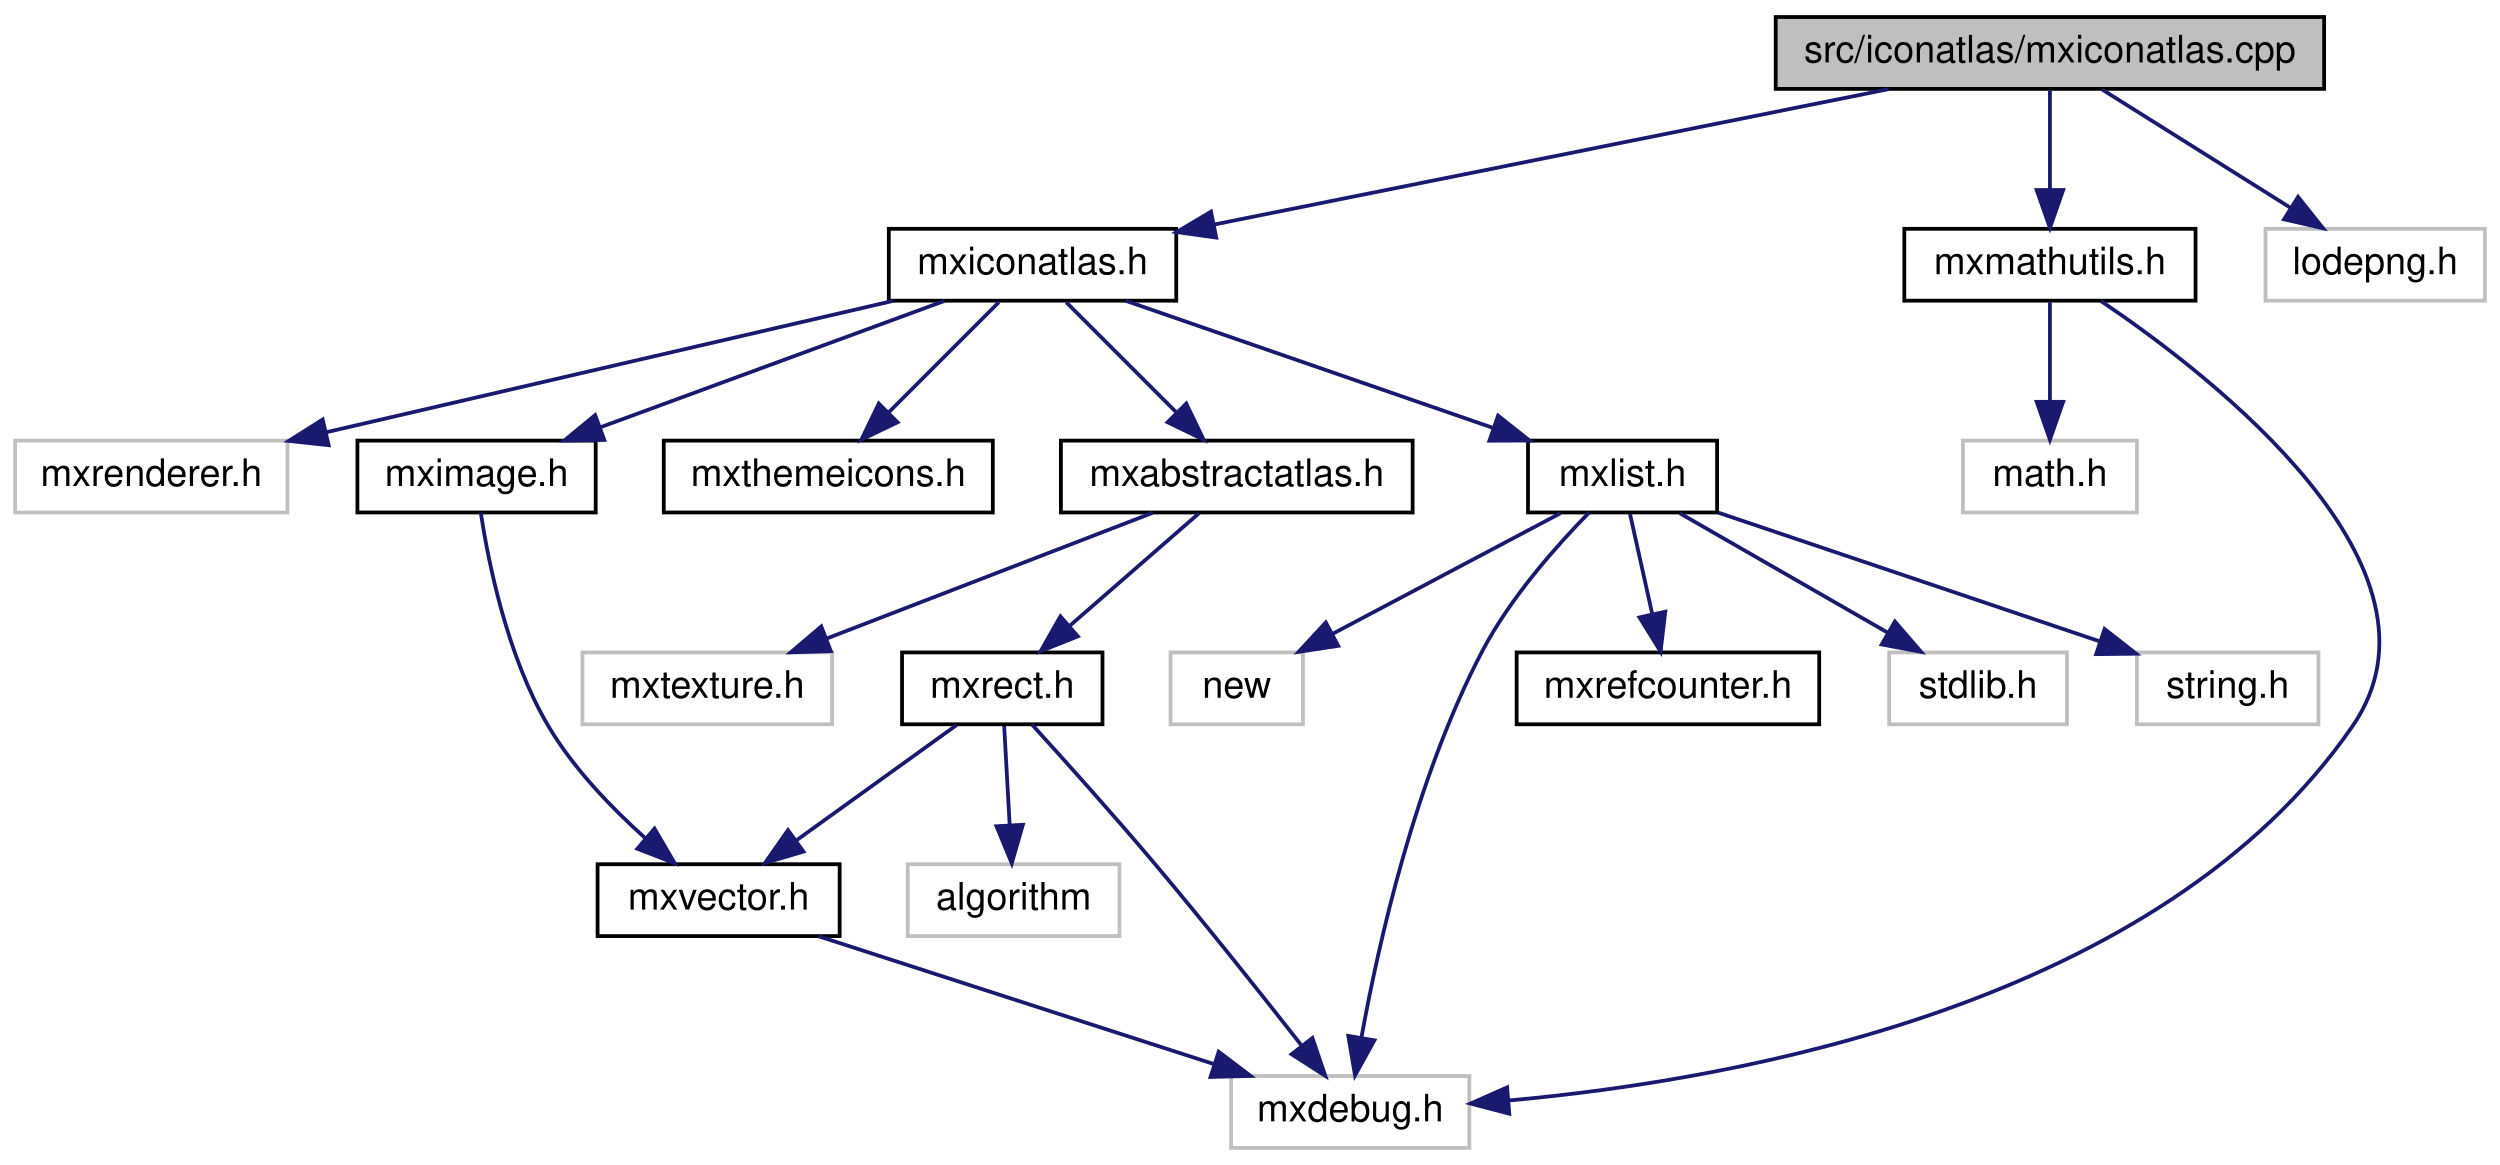
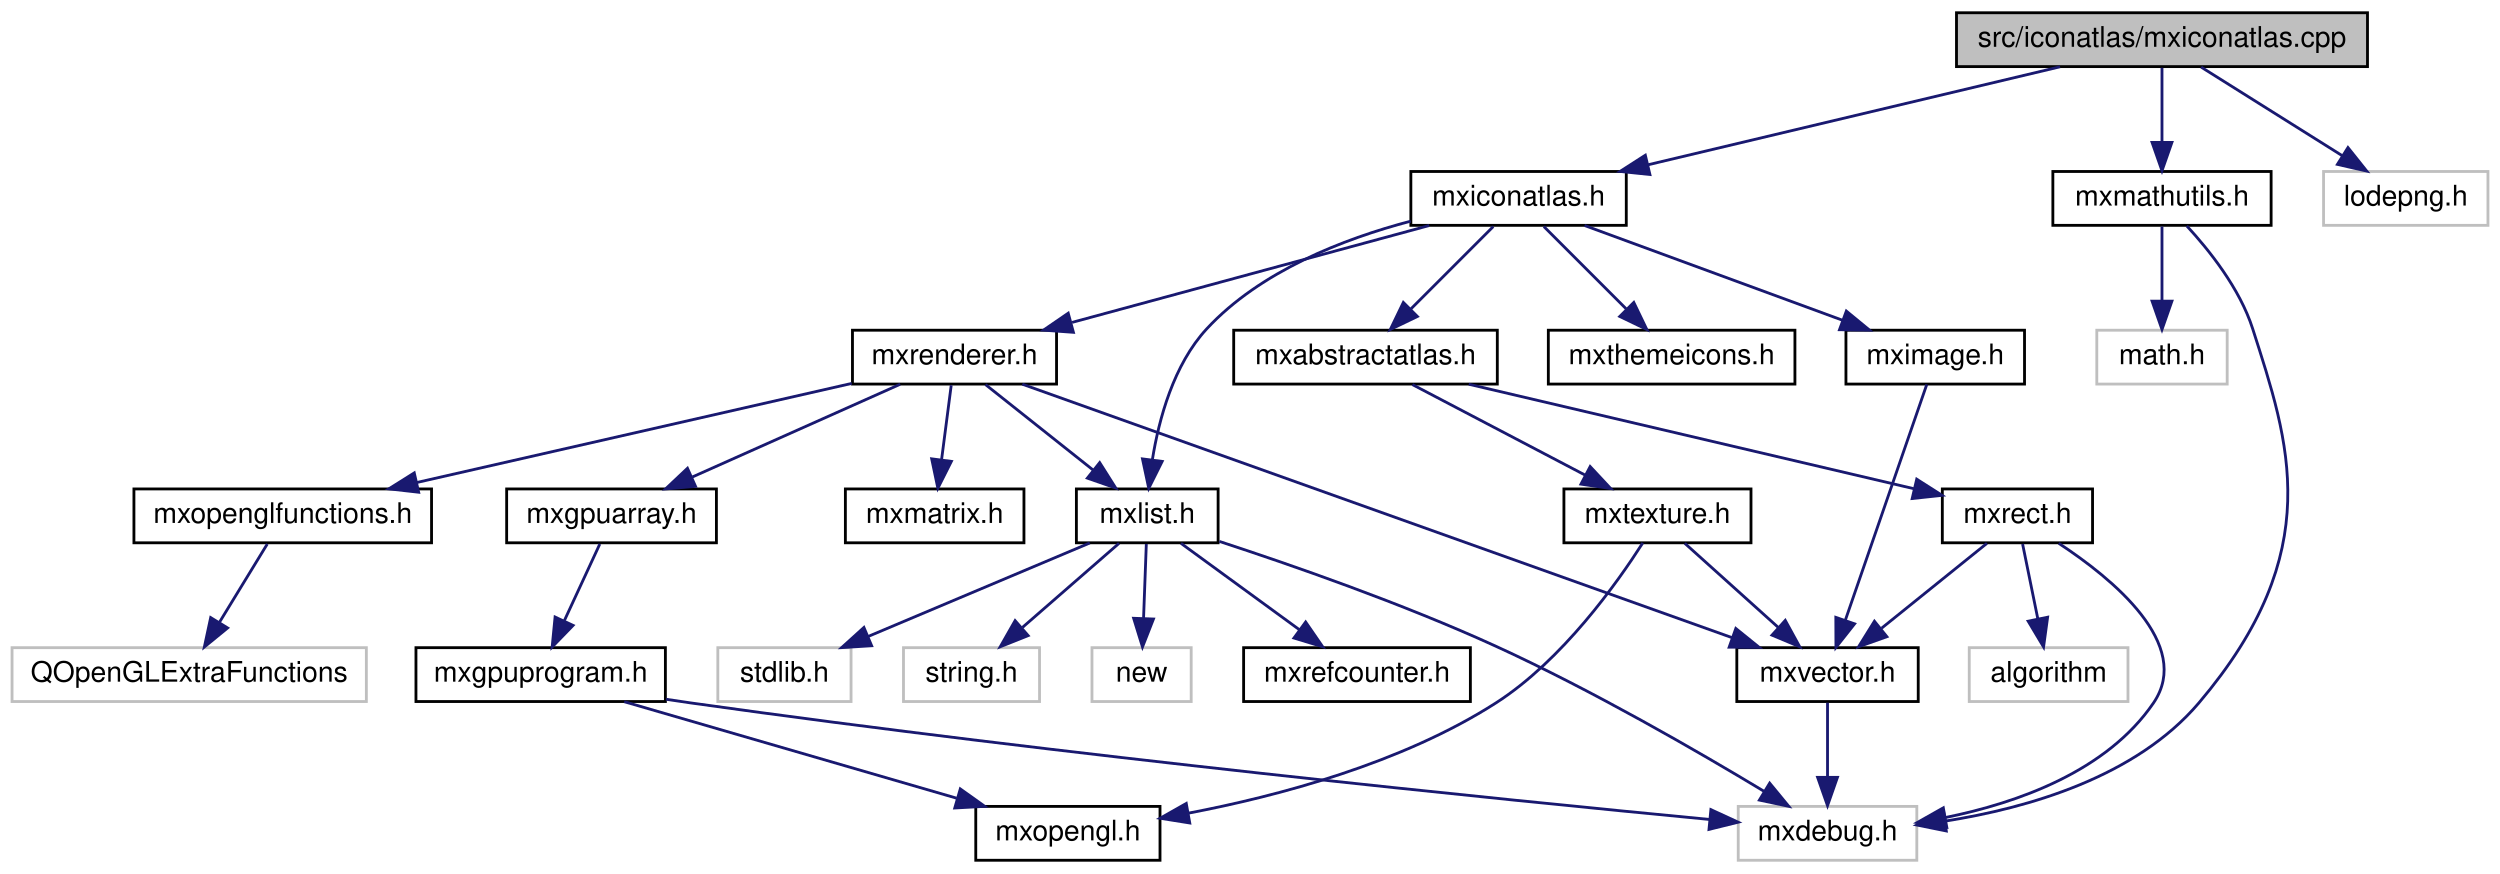
- <svg xmlns="http://www.w3.org/2000/svg" xmlns:xlink="http://www.w3.org/1999/xlink" width="661pt" height="308pt" viewBox="0.00 0.00 661.00 308.00">
+ <svg xmlns="http://www.w3.org/2000/svg" xmlns:xlink="http://www.w3.org/1999/xlink" width="882pt" height="308pt" viewBox="0.00 0.00 881.50 308.00">
  <g id="graph0" class="graph" transform="scale(1 1) rotate(0) translate(4 304)">
    <g id="node1" class="node">
      <g id="a_node1">
        <a xlink:title=" ">
-           <polygon fill="#bfbfbf" stroke="black" points="465.5,-280.5 465.5,-299.5 610.5,-299.5 610.5,-280.5 465.5,-280.5" />
-           <text text-anchor="middle" x="538" y="-287.5" font-family="Helvetica,sans-Serif" font-size="10.00">src/iconatlas/mxiconatlas.cpp</text>
+           <polygon fill="#bfbfbf" stroke="black" points="686,-280.5 686,-299.5 831,-299.5 831,-280.5 686,-280.5" />
+           <text text-anchor="middle" x="758.5" y="-287.5" font-family="Helvetica,sans-Serif" font-size="10.00">src/iconatlas/mxiconatlas.cpp</text>
        </a>
      </g>
    </g>
    <g id="node2" class="node">
      <g id="a_node2">
        <a xlink:href="mxiconatlas_8h.html" target="_top" xlink:title=" ">
-           <polygon fill="none" stroke="black" points="231,-224.5 231,-243.5 307,-243.5 307,-224.5 231,-224.5" />
-           <text text-anchor="middle" x="269" y="-231.5" font-family="Helvetica,sans-Serif" font-size="10.00">mxiconatlas.h</text>
+           <polygon fill="none" stroke="black" points="493.5,-224.5 493.5,-243.5 569.5,-243.5 569.5,-224.5 493.5,-224.5" />
+           <text text-anchor="middle" x="531.5" y="-231.5" font-family="Helvetica,sans-Serif" font-size="10.00">mxiconatlas.h</text>
        </a>
      </g>
    </g>
    <g id="edge1" class="edge">
-       <path fill="none" stroke="midnightblue" d="M495.38,-280.44C446.87,-270.71 367.82,-254.84 317.13,-244.66" />
-       <polygon fill="midnightblue" stroke="midnightblue" points="317.57,-241.18 307.08,-242.64 316.19,-248.04 317.57,-241.18" />
-     </g>
-     <g id="node17" class="node">
-       <g id="a_node17">
+       <path fill="none" stroke="midnightblue" d="M722.53,-280.44C683.18,-271.08 620.01,-256.06 577.19,-245.87" />
+       <polygon fill="midnightblue" stroke="midnightblue" points="577.84,-242.43 567.3,-243.52 576.22,-249.24 577.84,-242.43" />
+     </g>
+     <g id="node23" class="node">
+       <g id="a_node23">
        <a xlink:href="mxmathutils_8h.html" target="_top" xlink:title=" ">
-           <polygon fill="none" stroke="black" points="499.5,-224.5 499.5,-243.5 576.5,-243.5 576.5,-224.5 499.5,-224.5" />
-           <text text-anchor="middle" x="538" y="-231.5" font-family="Helvetica,sans-Serif" font-size="10.00">mxmathutils.h</text>
-         </a>
-       </g>
-     </g>
-     <g id="edge19" class="edge">
-       <path fill="none" stroke="midnightblue" d="M538,-280.08C538,-273.01 538,-262.86 538,-253.99" />
-       <polygon fill="midnightblue" stroke="midnightblue" points="541.5,-253.75 538,-243.75 534.5,-253.75 541.5,-253.75" />
-     </g>
-     <g id="node19" class="node">
-       <g id="a_node19">
-         <a xlink:title=" ">
-           <polygon fill="none" stroke="#bfbfbf" points="595,-224.5 595,-243.5 653,-243.5 653,-224.5 595,-224.5" />
-           <text text-anchor="middle" x="624" y="-231.5" font-family="Helvetica,sans-Serif" font-size="10.00">lodepng.h</text>
-         </a>
-       </g>
-     </g>
-     <g id="edge22" class="edge">
-       <path fill="none" stroke="midnightblue" d="M551.82,-280.32C565.23,-271.9 585.82,-258.97 601.59,-249.07" />
-       <polygon fill="midnightblue" stroke="midnightblue" points="603.61,-251.94 610.22,-243.65 599.89,-246.01 603.61,-251.94" />
+           <polygon fill="none" stroke="black" points="720,-224.5 720,-243.5 797,-243.5 797,-224.5 720,-224.5" />
+           <text text-anchor="middle" x="758.5" y="-231.5" font-family="Helvetica,sans-Serif" font-size="10.00">mxmathutils.h</text>
+         </a>
+       </g>
+     </g>
+     <g id="edge30" class="edge">
+       <path fill="none" stroke="midnightblue" d="M758.5,-280.08C758.5,-273.01 758.5,-262.86 758.5,-253.99" />
+       <polygon fill="midnightblue" stroke="midnightblue" points="762,-253.75 758.5,-243.75 755,-253.75 762,-253.75" />
+     </g>
+     <g id="node25" class="node">
+       <g id="a_node25">
+         <a xlink:title=" ">
+           <polygon fill="none" stroke="#bfbfbf" points="815.5,-224.5 815.5,-243.5 873.5,-243.5 873.5,-224.5 815.5,-224.5" />
+           <text text-anchor="middle" x="844.5" y="-231.5" font-family="Helvetica,sans-Serif" font-size="10.00">lodepng.h</text>
+         </a>
+       </g>
+     </g>
+     <g id="edge33" class="edge">
+       <path fill="none" stroke="midnightblue" d="M772.32,-280.32C785.73,-271.9 806.32,-258.97 822.09,-249.07" />
+       <polygon fill="midnightblue" stroke="midnightblue" points="824.11,-251.94 830.72,-243.65 820.39,-246.01 824.11,-251.94" />
    </g>
    <g id="node3" class="node">
      <g id="a_node3">
        <a xlink:href="mxabstractatlas_8h.html" target="_top" xlink:title=" ">
-           <polygon fill="none" stroke="black" points="276.5,-168.5 276.5,-187.5 369.5,-187.5 369.5,-168.5 276.5,-168.5" />
-           <text text-anchor="middle" x="323" y="-175.5" font-family="Helvetica,sans-Serif" font-size="10.00">mxabstractatlas.h</text>
+           <polygon fill="none" stroke="black" points="431,-168.5 431,-187.5 524,-187.5 524,-168.5 431,-168.5" />
+           <text text-anchor="middle" x="477.5" y="-175.5" font-family="Helvetica,sans-Serif" font-size="10.00">mxabstractatlas.h</text>
        </a>
      </g>
    </g>
    <g id="edge2" class="edge">
-       <path fill="none" stroke="midnightblue" d="M277.92,-224.08C285.78,-216.22 297.43,-204.57 306.92,-195.08" />
-       <polygon fill="midnightblue" stroke="midnightblue" points="309.65,-197.3 314.25,-187.75 304.7,-192.35 309.65,-197.3" />
-     </g>
-     <g id="node9" class="node">
-       <g id="a_node9">
+       <path fill="none" stroke="midnightblue" d="M522.58,-224.08C514.72,-216.22 503.07,-204.57 493.58,-195.08" />
+       <polygon fill="midnightblue" stroke="midnightblue" points="495.8,-192.35 486.25,-187.75 490.85,-197.3 495.8,-192.35" />
+     </g>
+     <g id="node10" class="node">
+       <g id="a_node10">
        <a xlink:href="mxlist_8h.html" target="_top" xlink:title=" ">
-           <polygon fill="none" stroke="black" points="400,-168.5 400,-187.5 450,-187.5 450,-168.5 400,-168.5" />
-           <text text-anchor="middle" x="425" y="-175.5" font-family="Helvetica,sans-Serif" font-size="10.00">mxlist.h</text>
-         </a>
-       </g>
-     </g>
-     <g id="edge9" class="edge">
-       <path fill="none" stroke="midnightblue" d="M293.72,-224.44C319.85,-215.4 361.26,-201.06 390.58,-190.92" />
-       <polygon fill="midnightblue" stroke="midnightblue" points="392.09,-194.1 400.4,-187.52 389.8,-187.48 392.09,-194.1" />
-     </g>
-     <g id="node14" class="node">
-       <g id="a_node14">
-         <a xlink:title=" ">
-           <polygon fill="none" stroke="#bfbfbf" points="0,-168.5 0,-187.5 72,-187.5 72,-168.5 0,-168.5" />
-           <text text-anchor="middle" x="36" y="-175.5" font-family="Helvetica,sans-Serif" font-size="10.00">mxrenderer.h</text>
-         </a>
-       </g>
-     </g>
-     <g id="edge15" class="edge">
-       <path fill="none" stroke="midnightblue" d="M232.08,-224.44C191.49,-215.04 126.2,-199.9 82.23,-189.71" />
-       <polygon fill="midnightblue" stroke="midnightblue" points="82.9,-186.28 72.36,-187.43 81.31,-193.09 82.9,-186.28" />
+           <polygon fill="none" stroke="black" points="375.5,-112.5 375.5,-131.5 425.5,-131.5 425.5,-112.5 375.5,-112.5" />
+           <text text-anchor="middle" x="400.5" y="-119.5" font-family="Helvetica,sans-Serif" font-size="10.00">mxlist.h</text>
+         </a>
+       </g>
+     </g>
+     <g id="edge11" class="edge">
+       <path fill="none" stroke="midnightblue" d="M493.43,-225.97C469.77,-219.74 440.37,-208.35 421.5,-188 409.8,-175.37 404.61,-156.16 402.32,-141.9" />
+       <polygon fill="midnightblue" stroke="midnightblue" points="405.76,-141.21 401.03,-131.73 398.82,-142.1 405.76,-141.21" />
    </g>
    <g id="node15" class="node">
      <g id="a_node15">
+         <a xlink:href="mxrenderer_8h.html" target="_top" xlink:title=" ">
+           <polygon fill="none" stroke="black" points="296.5,-168.5 296.5,-187.5 368.5,-187.5 368.5,-168.5 296.5,-168.5" />
+           <text text-anchor="middle" x="332.5" y="-175.5" font-family="Helvetica,sans-Serif" font-size="10.00">mxrenderer.h</text>
+         </a>
+       </g>
+     </g>
+     <g id="edge17" class="edge">
+       <path fill="none" stroke="midnightblue" d="M499.97,-224.44C465.91,-215.2 411.49,-200.44 373.98,-190.26" />
+       <polygon fill="midnightblue" stroke="midnightblue" points="374.45,-186.76 363.88,-187.52 372.62,-193.51 374.45,-186.76" />
+     </g>
+     <g id="node21" class="node">
+       <g id="a_node21">
        <a xlink:href="mximage_8h.html" target="_top" xlink:title=" ">
-           <polygon fill="none" stroke="black" points="90.5,-168.5 90.5,-187.5 153.5,-187.5 153.5,-168.5 90.5,-168.5" />
-           <text text-anchor="middle" x="122" y="-175.5" font-family="Helvetica,sans-Serif" font-size="10.00">mximage.h</text>
-         </a>
-       </g>
-     </g>
-     <g id="edge16" class="edge">
-       <path fill="none" stroke="midnightblue" d="M245.71,-224.44C221.19,-215.44 182.4,-201.19 154.8,-191.05" />
-       <polygon fill="midnightblue" stroke="midnightblue" points="155.78,-187.68 145.18,-187.52 153.36,-194.25 155.78,-187.68" />
-     </g>
-     <g id="node16" class="node">
-       <g id="a_node16">
+           <polygon fill="none" stroke="black" points="647,-168.5 647,-187.5 710,-187.5 710,-168.5 647,-168.5" />
+           <text text-anchor="middle" x="678.5" y="-175.5" font-family="Helvetica,sans-Serif" font-size="10.00">mximage.h</text>
+         </a>
+       </g>
+     </g>
+     <g id="edge27" class="edge">
+       <path fill="none" stroke="midnightblue" d="M554.79,-224.44C579.31,-215.44 618.1,-201.19 645.7,-191.05" />
+       <polygon fill="midnightblue" stroke="midnightblue" points="647.14,-194.25 655.32,-187.52 644.72,-187.68 647.14,-194.25" />
+     </g>
+     <g id="node22" class="node">
+       <g id="a_node22">
        <a xlink:href="mxthemeicons_8h.html" target="_top" xlink:title=" ">
-           <polygon fill="none" stroke="black" points="171.5,-168.5 171.5,-187.5 258.5,-187.5 258.5,-168.5 171.5,-168.5" />
-           <text text-anchor="middle" x="215" y="-175.5" font-family="Helvetica,sans-Serif" font-size="10.00">mxthemeicons.h</text>
-         </a>
-       </g>
-     </g>
-     <g id="edge18" class="edge">
-       <path fill="none" stroke="midnightblue" d="M260.08,-224.08C252.22,-216.22 240.57,-204.57 231.08,-195.08" />
-       <polygon fill="midnightblue" stroke="midnightblue" points="233.3,-192.35 223.75,-187.75 228.35,-197.3 233.3,-192.35" />
+           <polygon fill="none" stroke="black" points="542,-168.5 542,-187.5 629,-187.5 629,-168.5 542,-168.5" />
+           <text text-anchor="middle" x="585.5" y="-175.5" font-family="Helvetica,sans-Serif" font-size="10.00">mxthemeicons.h</text>
+         </a>
+       </g>
+     </g>
+     <g id="edge29" class="edge">
+       <path fill="none" stroke="midnightblue" d="M540.42,-224.08C548.28,-216.22 559.93,-204.57 569.42,-195.08" />
+       <polygon fill="midnightblue" stroke="midnightblue" points="572.15,-197.3 576.75,-187.75 567.2,-192.35 572.15,-197.3" />
    </g>
    <g id="node4" class="node">
      <g id="a_node4">
        <a xlink:href="mxrect_8h.html" target="_top" xlink:title=" ">
-           <polygon fill="none" stroke="black" points="234.5,-112.5 234.5,-131.5 287.5,-131.5 287.5,-112.5 234.5,-112.5" />
-           <text text-anchor="middle" x="261" y="-119.5" font-family="Helvetica,sans-Serif" font-size="10.00">mxrect.h</text>
+           <polygon fill="none" stroke="black" points="681,-112.5 681,-131.5 734,-131.5 734,-112.5 681,-112.5" />
+           <text text-anchor="middle" x="707.5" y="-119.5" font-family="Helvetica,sans-Serif" font-size="10.00">mxrect.h</text>
        </a>
      </g>
    </g>
    <g id="edge3" class="edge">
-       <path fill="none" stroke="midnightblue" d="M313.04,-168.32C303.87,-160.34 290.06,-148.31 278.97,-138.65" />
-       <polygon fill="midnightblue" stroke="midnightblue" points="280.98,-135.76 271.14,-131.83 276.38,-141.04 280.98,-135.76" />
+       <path fill="none" stroke="midnightblue" d="M513.94,-168.44C556.98,-158.34 628.13,-141.63 671.14,-131.54" />
+       <polygon fill="midnightblue" stroke="midnightblue" points="671.97,-134.94 680.91,-129.24 670.37,-128.12 671.97,-134.94" />
    </g>
    <g id="node8" class="node">
      <g id="a_node8">
-         <a xlink:title=" ">
-           <polygon fill="none" stroke="#bfbfbf" points="150,-112.5 150,-131.5 216,-131.5 216,-112.5 150,-112.5" />
-           <text text-anchor="middle" x="183" y="-119.5" font-family="Helvetica,sans-Serif" font-size="10.00">mxtexture.h</text>
+         <a xlink:href="mxtexture_8h.html" target="_top" xlink:title=" ">
+           <polygon fill="none" stroke="black" points="547.5,-112.5 547.5,-131.5 613.5,-131.5 613.5,-112.5 547.5,-112.5" />
+           <text text-anchor="middle" x="580.5" y="-119.5" font-family="Helvetica,sans-Serif" font-size="10.00">mxtexture.h</text>
        </a>
      </g>
    </g>
    <g id="edge8" class="edge">
-       <path fill="none" stroke="midnightblue" d="M300.82,-168.44C277.57,-159.48 240.85,-145.31 214.58,-135.18" />
-       <polygon fill="midnightblue" stroke="midnightblue" points="215.67,-131.85 205.08,-131.52 213.15,-138.38 215.67,-131.85" />
+       <path fill="none" stroke="midnightblue" d="M494.05,-168.32C510.49,-159.7 535.93,-146.36 554.97,-136.39" />
+       <polygon fill="midnightblue" stroke="midnightblue" points="556.76,-139.4 563.99,-131.65 553.51,-133.2 556.76,-139.4" />
    </g>
    <g id="node5" class="node">
      <g id="a_node5">
        <a xlink:title=" ">
-           <polygon fill="none" stroke="#bfbfbf" points="321.5,-0.5 321.5,-19.5 384.5,-19.5 384.5,-0.5 321.5,-0.5" />
-           <text text-anchor="middle" x="353" y="-7.5" font-family="Helvetica,sans-Serif" font-size="10.00">mxdebug.h</text>
+           <polygon fill="none" stroke="#bfbfbf" points="609,-0.5 609,-19.5 672,-19.5 672,-0.5 609,-0.5" />
+           <text text-anchor="middle" x="640.5" y="-7.5" font-family="Helvetica,sans-Serif" font-size="10.00">mxdebug.h</text>
        </a>
      </g>
    </g>
    <g id="edge4" class="edge">
-       <path fill="none" stroke="midnightblue" d="M268.8,-112.49C276.96,-103.53 290.08,-88.94 301,-76 314.63,-59.84 329.66,-40.93 340.04,-27.69" />
-       <polygon fill="midnightblue" stroke="midnightblue" points="343.01,-29.56 346.41,-19.53 337.49,-25.26 343.01,-29.56" />
+       <path fill="none" stroke="midnightblue" d="M722.07,-112.32C740.87,-99.99 769.58,-76.62 755.5,-56 739.12,-32 707.86,-20.8 682.06,-15.57" />
+       <polygon fill="midnightblue" stroke="midnightblue" points="682.58,-12.11 672.12,-13.79 681.35,-19 682.58,-12.11" />
    </g>
    <g id="node6" class="node">
      <g id="a_node6">
        <a xlink:href="mxvector_8h.html" target="_top" xlink:title=" ">
-           <polygon fill="none" stroke="black" points="154,-56.5 154,-75.5 218,-75.5 218,-56.5 154,-56.5" />
-           <text text-anchor="middle" x="186" y="-63.5" font-family="Helvetica,sans-Serif" font-size="10.00">mxvector.h</text>
+           <polygon fill="none" stroke="black" points="608.5,-56.5 608.5,-75.5 672.5,-75.5 672.5,-56.5 608.5,-56.5" />
+           <text text-anchor="middle" x="640.5" y="-63.5" font-family="Helvetica,sans-Serif" font-size="10.00">mxvector.h</text>
        </a>
      </g>
    </g>
    <g id="edge5" class="edge">
-       <path fill="none" stroke="midnightblue" d="M248.95,-112.32C237.54,-104.11 220.17,-91.6 206.57,-81.81" />
-       <polygon fill="midnightblue" stroke="midnightblue" points="208.43,-78.84 198.27,-75.83 204.34,-84.52 208.43,-78.84" />
+       <path fill="none" stroke="midnightblue" d="M696.74,-112.32C686.73,-104.26 671.61,-92.08 659.57,-82.37" />
+       <polygon fill="midnightblue" stroke="midnightblue" points="661.44,-79.38 651.46,-75.83 657.05,-84.83 661.44,-79.38" />
    </g>
    <g id="node7" class="node">
      <g id="a_node7">
        <a xlink:title=" ">
-           <polygon fill="none" stroke="#bfbfbf" points="236,-56.5 236,-75.5 292,-75.5 292,-56.5 236,-56.5" />
-           <text text-anchor="middle" x="264" y="-63.5" font-family="Helvetica,sans-Serif" font-size="10.00">algorithm</text>
+           <polygon fill="none" stroke="#bfbfbf" points="690.5,-56.5 690.5,-75.5 746.5,-75.5 746.5,-56.5 690.5,-56.5" />
+           <text text-anchor="middle" x="718.5" y="-63.5" font-family="Helvetica,sans-Serif" font-size="10.00">algorithm</text>
        </a>
      </g>
    </g>
    <g id="edge7" class="edge">
-       <path fill="none" stroke="midnightblue" d="M261.5,-112.08C261.89,-105.01 262.45,-94.86 262.95,-85.99" />
-       <polygon fill="midnightblue" stroke="midnightblue" points="266.45,-85.93 263.51,-75.75 259.46,-85.54 266.45,-85.93" />
+       <path fill="none" stroke="midnightblue" d="M709.32,-112.08C710.77,-104.93 712.87,-94.64 714.69,-85.69" />
+       <polygon fill="midnightblue" stroke="midnightblue" points="718.15,-86.25 716.72,-75.75 711.29,-84.85 718.15,-86.25" />
    </g>
    <g id="edge6" class="edge">
-       <path fill="none" stroke="midnightblue" d="M212.46,-56.44C240.68,-47.32 285.54,-32.81 316.97,-22.65" />
-       <polygon fill="midnightblue" stroke="midnightblue" points="318.22,-25.92 326.66,-19.52 316.07,-19.26 318.22,-25.92" />
+       <path fill="none" stroke="midnightblue" d="M640.5,-56.08C640.5,-49.01 640.5,-38.86 640.5,-29.99" />
+       <polygon fill="midnightblue" stroke="midnightblue" points="644,-29.75 640.5,-19.75 637,-29.75 644,-29.75" />
+     </g>
+     <g id="edge9" class="edge">
+       <path fill="none" stroke="midnightblue" d="M590.14,-112.32C599.01,-104.34 612.37,-92.31 623.11,-82.65" />
+       <polygon fill="midnightblue" stroke="midnightblue" points="625.59,-85.13 630.68,-75.83 620.91,-79.92 625.59,-85.13" />
+     </g>
+     <g id="node9" class="node">
+       <g id="a_node9">
+         <a xlink:href="mxopengl_8h.html" target="_top" xlink:title=" ">
+           <polygon fill="none" stroke="black" points="340,-0.5 340,-19.5 405,-19.5 405,-0.5 340,-0.5" />
+           <text text-anchor="middle" x="372.5" y="-7.5" font-family="Helvetica,sans-Serif" font-size="10.00">mxopengl.h</text>
+         </a>
+       </g>
    </g>
    <g id="edge10" class="edge">
-       <path fill="none" stroke="midnightblue" d="M416.16,-168.48C407.8,-159.97 395.45,-146.14 388,-132 370.23,-98.26 360.43,-54.34 355.98,-29.77" />
-       <polygon fill="midnightblue" stroke="midnightblue" points="359.39,-28.94 354.27,-19.66 352.49,-30.11 359.39,-28.94" />
-     </g>
-     <g id="node10" class="node">
-       <g id="a_node10">
-         <a xlink:href="mxrefcounter_8h.html" target="_top" xlink:title=" ">
-           <polygon fill="none" stroke="black" points="397,-112.5 397,-131.5 477,-131.5 477,-112.5 397,-112.5" />
-           <text text-anchor="middle" x="437" y="-119.5" font-family="Helvetica,sans-Serif" font-size="10.00">mxrefcounter.h</text>
-         </a>
-       </g>
-     </g>
-     <g id="edge11" class="edge">
-       <path fill="none" stroke="midnightblue" d="M426.98,-168.08C428.57,-160.93 430.86,-150.64 432.85,-141.69" />
-       <polygon fill="midnightblue" stroke="midnightblue" points="436.3,-142.27 435.06,-131.75 429.47,-140.75 436.3,-142.27" />
+       <path fill="none" stroke="midnightblue" d="M575.32,-112.46C566.44,-98.55 547,-71.07 523.5,-56 490.36,-34.75 446.76,-23.17 414.93,-17.1" />
+       <polygon fill="midnightblue" stroke="midnightblue" points="415.5,-13.65 405.04,-15.32 414.26,-20.54 415.5,-13.65" />
+     </g>
+     <g id="edge12" class="edge">
+       <path fill="none" stroke="midnightblue" d="M425.93,-112.99C451.14,-104.75 490.62,-91.04 523.5,-76 557.49,-60.46 594.95,-38.79 618.11,-24.82" />
+       <polygon fill="midnightblue" stroke="midnightblue" points="620.09,-27.71 626.82,-19.53 616.46,-21.73 620.09,-27.71" />
    </g>
    <g id="node11" class="node">
      <g id="a_node11">
-         <a xlink:title=" ">
-           <polygon fill="none" stroke="#bfbfbf" points="495.5,-112.5 495.5,-131.5 542.5,-131.5 542.5,-112.5 495.5,-112.5" />
-           <text text-anchor="middle" x="519" y="-119.5" font-family="Helvetica,sans-Serif" font-size="10.00">stdlib.h</text>
-         </a>
-       </g>
-     </g>
-     <g id="edge12" class="edge">
-       <path fill="none" stroke="midnightblue" d="M440.1,-168.32C454.9,-159.82 477.69,-146.73 494.98,-136.8" />
-       <polygon fill="midnightblue" stroke="midnightblue" points="497.01,-139.67 503.93,-131.65 493.52,-133.6 497.01,-139.67" />
+         <a xlink:href="mxrefcounter_8h.html" target="_top" xlink:title=" ">
+           <polygon fill="none" stroke="black" points="434.5,-56.5 434.5,-75.5 514.5,-75.5 514.5,-56.5 434.5,-56.5" />
+           <text text-anchor="middle" x="474.5" y="-63.5" font-family="Helvetica,sans-Serif" font-size="10.00">mxrefcounter.h</text>
+         </a>
+       </g>
+     </g>
+     <g id="edge13" class="edge">
+       <path fill="none" stroke="midnightblue" d="M412.39,-112.32C423.65,-104.11 440.79,-91.6 454.21,-81.81" />
+       <polygon fill="midnightblue" stroke="midnightblue" points="456.38,-84.56 462.39,-75.83 452.25,-78.9 456.38,-84.56" />
    </g>
    <g id="node12" class="node">
      <g id="a_node12">
        <a xlink:title=" ">
-           <polygon fill="none" stroke="#bfbfbf" points="561,-112.5 561,-131.5 609,-131.5 609,-112.5 561,-112.5" />
-           <text text-anchor="middle" x="585" y="-119.5" font-family="Helvetica,sans-Serif" font-size="10.00">string.h</text>
-         </a>
-       </g>
-     </g>
-     <g id="edge13" class="edge">
-       <path fill="none" stroke="midnightblue" d="M450.35,-168.44C477.59,-159.25 521,-144.6 551.14,-134.43" />
-       <polygon fill="midnightblue" stroke="midnightblue" points="552.46,-137.68 560.81,-131.16 550.22,-131.04 552.46,-137.68" />
+           <polygon fill="none" stroke="#bfbfbf" points="249,-56.5 249,-75.5 296,-75.5 296,-56.5 249,-56.5" />
+           <text text-anchor="middle" x="272.5" y="-63.5" font-family="Helvetica,sans-Serif" font-size="10.00">stdlib.h</text>
+         </a>
+       </g>
+     </g>
+     <g id="edge14" class="edge">
+       <path fill="none" stroke="midnightblue" d="M380.22,-112.44C359.15,-103.56 325.98,-89.56 302.01,-79.45" />
+       <polygon fill="midnightblue" stroke="midnightblue" points="303.26,-76.18 292.69,-75.52 300.54,-82.63 303.26,-76.18" />
    </g>
    <g id="node13" class="node">
      <g id="a_node13">
        <a xlink:title=" ">
-           <polygon fill="none" stroke="#bfbfbf" points="305.5,-112.5 305.5,-131.5 340.5,-131.5 340.5,-112.5 305.5,-112.5" />
-           <text text-anchor="middle" x="323" y="-119.5" font-family="Helvetica,sans-Serif" font-size="10.00">new</text>
-         </a>
-       </g>
-     </g>
-     <g id="edge14" class="edge">
-       <path fill="none" stroke="midnightblue" d="M408.61,-168.32C392.33,-159.7 367.13,-146.36 348.28,-136.39" />
-       <polygon fill="midnightblue" stroke="midnightblue" points="349.82,-133.24 339.35,-131.65 346.55,-139.43 349.82,-133.24" />
-     </g>
-     <g id="edge17" class="edge">
-       <path fill="none" stroke="midnightblue" d="M123.11,-168.46C125.09,-155.5 130.09,-130.41 141,-112 147.64,-100.79 157.71,-90.36 166.64,-82.37" />
-       <polygon fill="midnightblue" stroke="midnightblue" points="169.05,-84.92 174.39,-75.77 164.51,-79.59 169.05,-84.92" />
-     </g>
-     <g id="edge20" class="edge">
-       <path fill="none" stroke="midnightblue" d="M551.47,-224.42C581.02,-204.5 646.72,-153.68 618,-112 567.43,-38.61 455.87,-18.51 394.86,-13.03" />
-       <polygon fill="midnightblue" stroke="midnightblue" points="395.05,-9.53 384.8,-12.22 394.49,-16.51 395.05,-9.53" />
+           <polygon fill="none" stroke="#bfbfbf" points="314.5,-56.5 314.5,-75.5 362.5,-75.5 362.5,-56.5 314.5,-56.5" />
+           <text text-anchor="middle" x="338.5" y="-63.5" font-family="Helvetica,sans-Serif" font-size="10.00">string.h</text>
+         </a>
+       </g>
+     </g>
+     <g id="edge15" class="edge">
+       <path fill="none" stroke="midnightblue" d="M390.54,-112.32C381.37,-104.34 367.56,-92.31 356.47,-82.65" />
+       <polygon fill="midnightblue" stroke="midnightblue" points="358.48,-79.76 348.64,-75.83 353.88,-85.04 358.48,-79.76" />
+     </g>
+     <g id="node14" class="node">
+       <g id="a_node14">
+         <a xlink:title=" ">
+           <polygon fill="none" stroke="#bfbfbf" points="381,-56.5 381,-75.5 416,-75.5 416,-56.5 381,-56.5" />
+           <text text-anchor="middle" x="398.5" y="-63.5" font-family="Helvetica,sans-Serif" font-size="10.00">new</text>
+         </a>
+       </g>
+     </g>
+     <g id="edge16" class="edge">
+       <path fill="none" stroke="midnightblue" d="M400.17,-112.08C399.91,-105.01 399.53,-94.86 399.2,-85.99" />
+       <polygon fill="midnightblue" stroke="midnightblue" points="402.69,-85.61 398.82,-75.75 395.7,-85.87 402.69,-85.61" />
+     </g>
+     <g id="edge26" class="edge">
+       <path fill="none" stroke="midnightblue" d="M356.41,-168.46C410.88,-149.01 544.31,-101.36 606.96,-78.98" />
+       <polygon fill="midnightblue" stroke="midnightblue" points="608.15,-82.27 616.39,-75.61 605.8,-75.68 608.15,-82.27" />
+     </g>
+     <g id="edge18" class="edge">
+       <path fill="none" stroke="midnightblue" d="M343.43,-168.32C353.67,-160.18 369.22,-147.84 381.5,-138.09" />
+       <polygon fill="midnightblue" stroke="midnightblue" points="383.72,-140.79 389.38,-131.83 379.37,-135.31 383.72,-140.79" />
+     </g>
+     <g id="node16" class="node">
+       <g id="a_node16">
+         <a xlink:href="mxgpuarray_8h.html" target="_top" xlink:title=" ">
+           <polygon fill="none" stroke="black" points="174.5,-112.5 174.5,-131.5 248.5,-131.5 248.5,-112.5 174.5,-112.5" />
+           <text text-anchor="middle" x="211.5" y="-119.5" font-family="Helvetica,sans-Serif" font-size="10.00">mxgpuarray.h</text>
+         </a>
+       </g>
+     </g>
+     <g id="edge19" class="edge">
+       <path fill="none" stroke="midnightblue" d="M313.33,-168.44C293.59,-159.64 262.61,-145.81 240.01,-135.72" />
+       <polygon fill="midnightblue" stroke="midnightblue" points="241.14,-132.4 230.58,-131.52 238.29,-138.79 241.14,-132.4" />
    </g>
    <g id="node18" class="node">
      <g id="a_node18">
-         <a xlink:title=" ">
-           <polygon fill="none" stroke="#bfbfbf" points="515,-168.5 515,-187.5 561,-187.5 561,-168.5 515,-168.5" />
-           <text text-anchor="middle" x="538" y="-175.5" font-family="Helvetica,sans-Serif" font-size="10.00">math.h</text>
-         </a>
-       </g>
+         <a xlink:href="mxmatrix_8h.html" target="_top" xlink:title=" ">
+           <polygon fill="none" stroke="black" points="294,-112.5 294,-131.5 357,-131.5 357,-112.5 294,-112.5" />
+           <text text-anchor="middle" x="325.5" y="-119.5" font-family="Helvetica,sans-Serif" font-size="10.00">mxmatrix.h</text>
+         </a>
+       </g>
+     </g>
+     <g id="edge23" class="edge">
+       <path fill="none" stroke="midnightblue" d="M331.34,-168.08C330.42,-160.93 329.08,-150.64 327.92,-141.69" />
+       <polygon fill="midnightblue" stroke="midnightblue" points="331.39,-141.22 326.63,-131.75 324.45,-142.12 331.39,-141.22" />
+     </g>
+     <g id="node19" class="node">
+       <g id="a_node19">
+         <a xlink:href="mxopenglfunctions_8h.html" target="_top" xlink:title=" ">
+           <polygon fill="none" stroke="black" points="43,-112.5 43,-131.5 148,-131.5 148,-112.5 43,-112.5" />
+           <text text-anchor="middle" x="95.5" y="-119.5" font-family="Helvetica,sans-Serif" font-size="10.00">mxopenglfunctions.h</text>
+         </a>
+       </g>
+     </g>
+     <g id="edge24" class="edge">
+       <path fill="none" stroke="midnightblue" d="M296.25,-168.74C255.14,-159.37 187.97,-144.07 142.78,-133.77" />
+       <polygon fill="midnightblue" stroke="midnightblue" points="143.45,-130.34 132.92,-131.53 141.9,-137.16 143.45,-130.34" />
+     </g>
+     <g id="node17" class="node">
+       <g id="a_node17">
+         <a xlink:href="mxgpuprogram_8h.html" target="_top" xlink:title=" ">
+           <polygon fill="none" stroke="black" points="142.5,-56.5 142.5,-75.5 230.5,-75.5 230.5,-56.5 142.5,-56.5" />
+           <text text-anchor="middle" x="186.5" y="-63.5" font-family="Helvetica,sans-Serif" font-size="10.00">mxgpuprogram.h</text>
+         </a>
+       </g>
+     </g>
+     <g id="edge20" class="edge">
+       <path fill="none" stroke="midnightblue" d="M207.37,-112.08C203.99,-104.77 199.08,-94.18 194.88,-85.1" />
+       <polygon fill="midnightblue" stroke="midnightblue" points="197.93,-83.36 190.55,-75.75 191.58,-86.3 197.93,-83.36" />
    </g>
    <g id="edge21" class="edge">
-       <path fill="none" stroke="midnightblue" d="M538,-224.08C538,-217.01 538,-206.86 538,-197.99" />
-       <polygon fill="midnightblue" stroke="midnightblue" points="541.5,-197.75 538,-187.75 534.5,-197.75 541.5,-197.75" />
+       <path fill="none" stroke="midnightblue" d="M230.72,-57.3C233.69,-56.84 236.64,-56.4 239.5,-56 370.25,-37.58 525.84,-21.89 598.82,-14.9" />
+       <polygon fill="midnightblue" stroke="midnightblue" points="599.35,-18.36 608.97,-13.93 598.68,-11.39 599.35,-18.36" />
+     </g>
+     <g id="edge22" class="edge">
+       <path fill="none" stroke="midnightblue" d="M215.97,-56.44C247.67,-47.24 298.23,-32.56 333.27,-22.39" />
+       <polygon fill="midnightblue" stroke="midnightblue" points="334.54,-25.67 343.17,-19.52 332.59,-18.94 334.54,-25.67" />
+     </g>
+     <g id="node20" class="node">
+       <g id="a_node20">
+         <a xlink:title=" ">
+           <polygon fill="none" stroke="#bfbfbf" points="0,-56.5 0,-75.5 125,-75.5 125,-56.5 0,-56.5" />
+           <text text-anchor="middle" x="62.5" y="-63.5" font-family="Helvetica,sans-Serif" font-size="10.00">QOpenGLExtraFunctions</text>
+         </a>
+       </g>
+     </g>
+     <g id="edge25" class="edge">
+       <path fill="none" stroke="midnightblue" d="M90.05,-112.08C85.49,-104.61 78.83,-93.72 73.21,-84.52" />
+       <polygon fill="midnightblue" stroke="midnightblue" points="76.05,-82.46 67.85,-75.75 70.08,-86.11 76.05,-82.46" />
+     </g>
+     <g id="edge28" class="edge">
+       <path fill="none" stroke="midnightblue" d="M675.52,-168.37C669.36,-150.54 655.11,-109.3 646.81,-85.27" />
+       <polygon fill="midnightblue" stroke="midnightblue" points="650.04,-83.9 643.47,-75.59 643.43,-86.19 650.04,-83.9" />
+     </g>
+     <g id="edge31" class="edge">
+       <path fill="none" stroke="midnightblue" d="M767.25,-224.29C775.06,-215.84 785.95,-202.25 790.5,-188 803.24,-148.12 817.02,-109.6 771.5,-56 749.36,-29.93 711.39,-18.94 682.01,-14.32" />
+       <polygon fill="midnightblue" stroke="midnightblue" points="682.4,-10.84 672.01,-12.93 681.44,-17.77 682.4,-10.84" />
+     </g>
+     <g id="node24" class="node">
+       <g id="a_node24">
+         <a xlink:title=" ">
+           <polygon fill="none" stroke="#bfbfbf" points="735.5,-168.5 735.5,-187.5 781.5,-187.5 781.5,-168.5 735.5,-168.5" />
+           <text text-anchor="middle" x="758.5" y="-175.5" font-family="Helvetica,sans-Serif" font-size="10.00">math.h</text>
+         </a>
+       </g>
+     </g>
+     <g id="edge32" class="edge">
+       <path fill="none" stroke="midnightblue" d="M758.5,-224.08C758.5,-217.01 758.5,-206.86 758.5,-197.99" />
+       <polygon fill="midnightblue" stroke="midnightblue" points="762,-197.75 758.5,-187.75 755,-197.75 762,-197.75" />
    </g>
  </g>
</svg>
